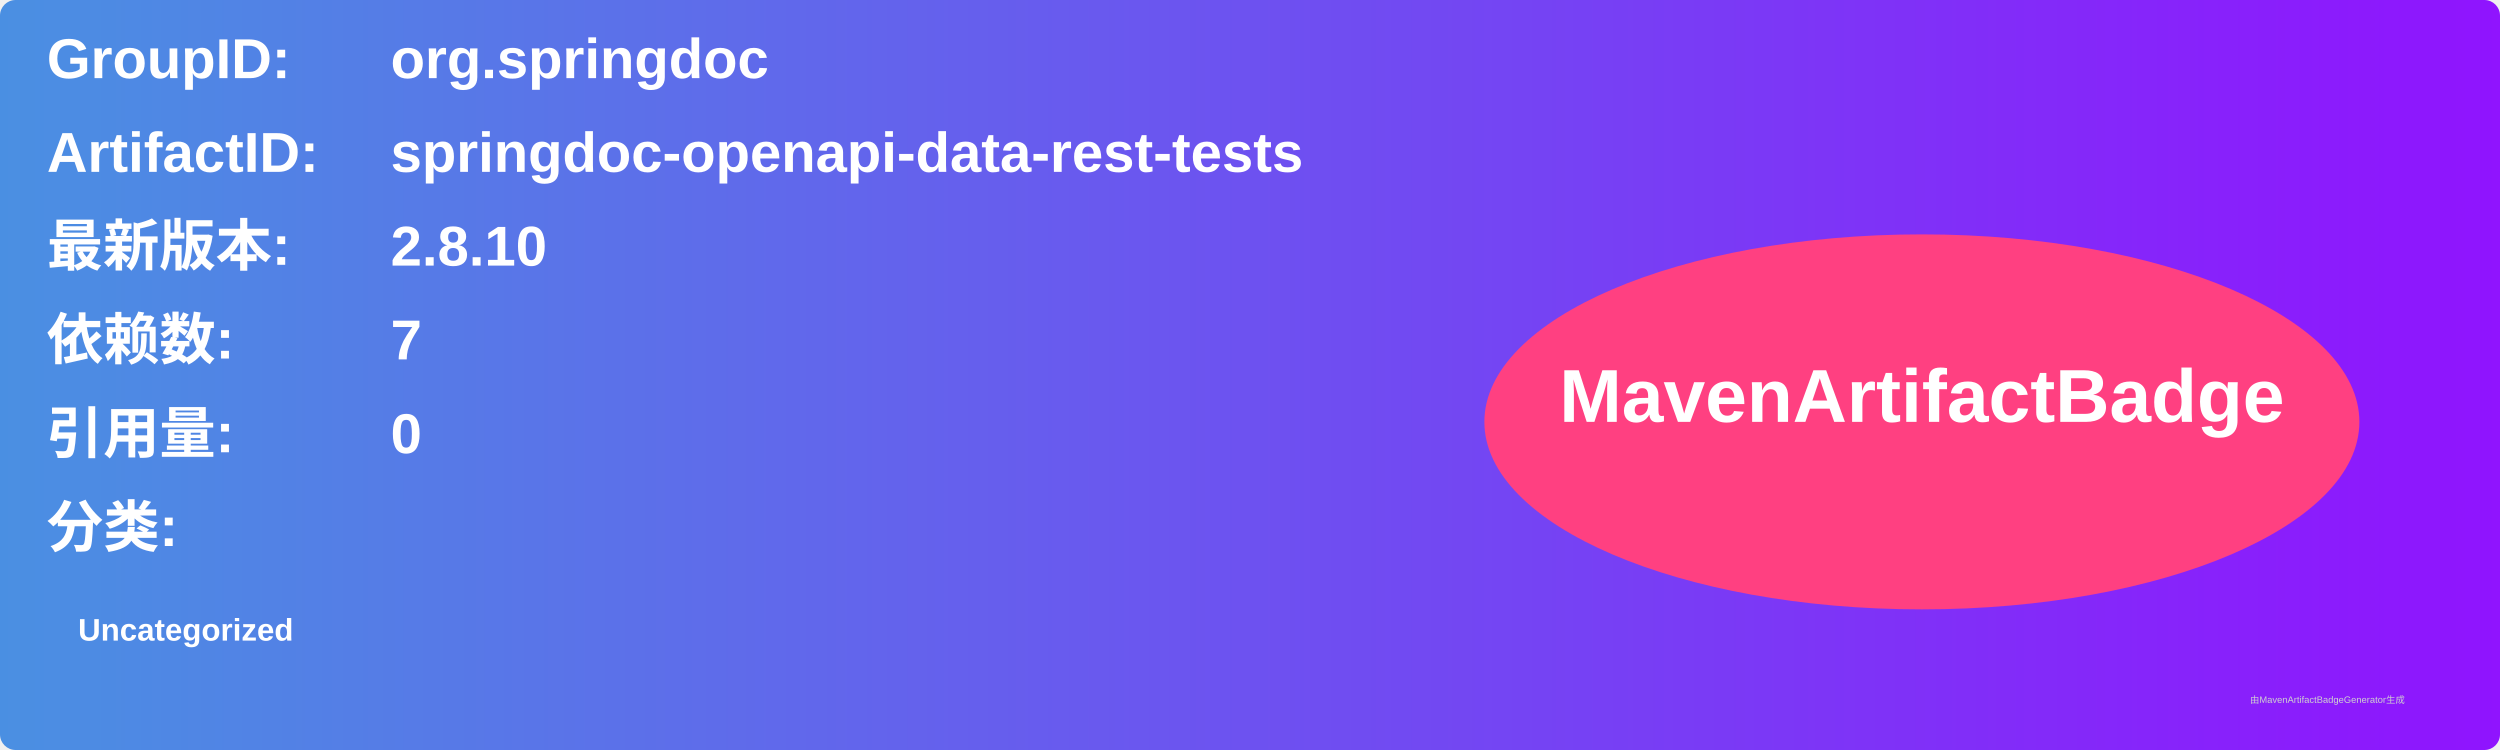
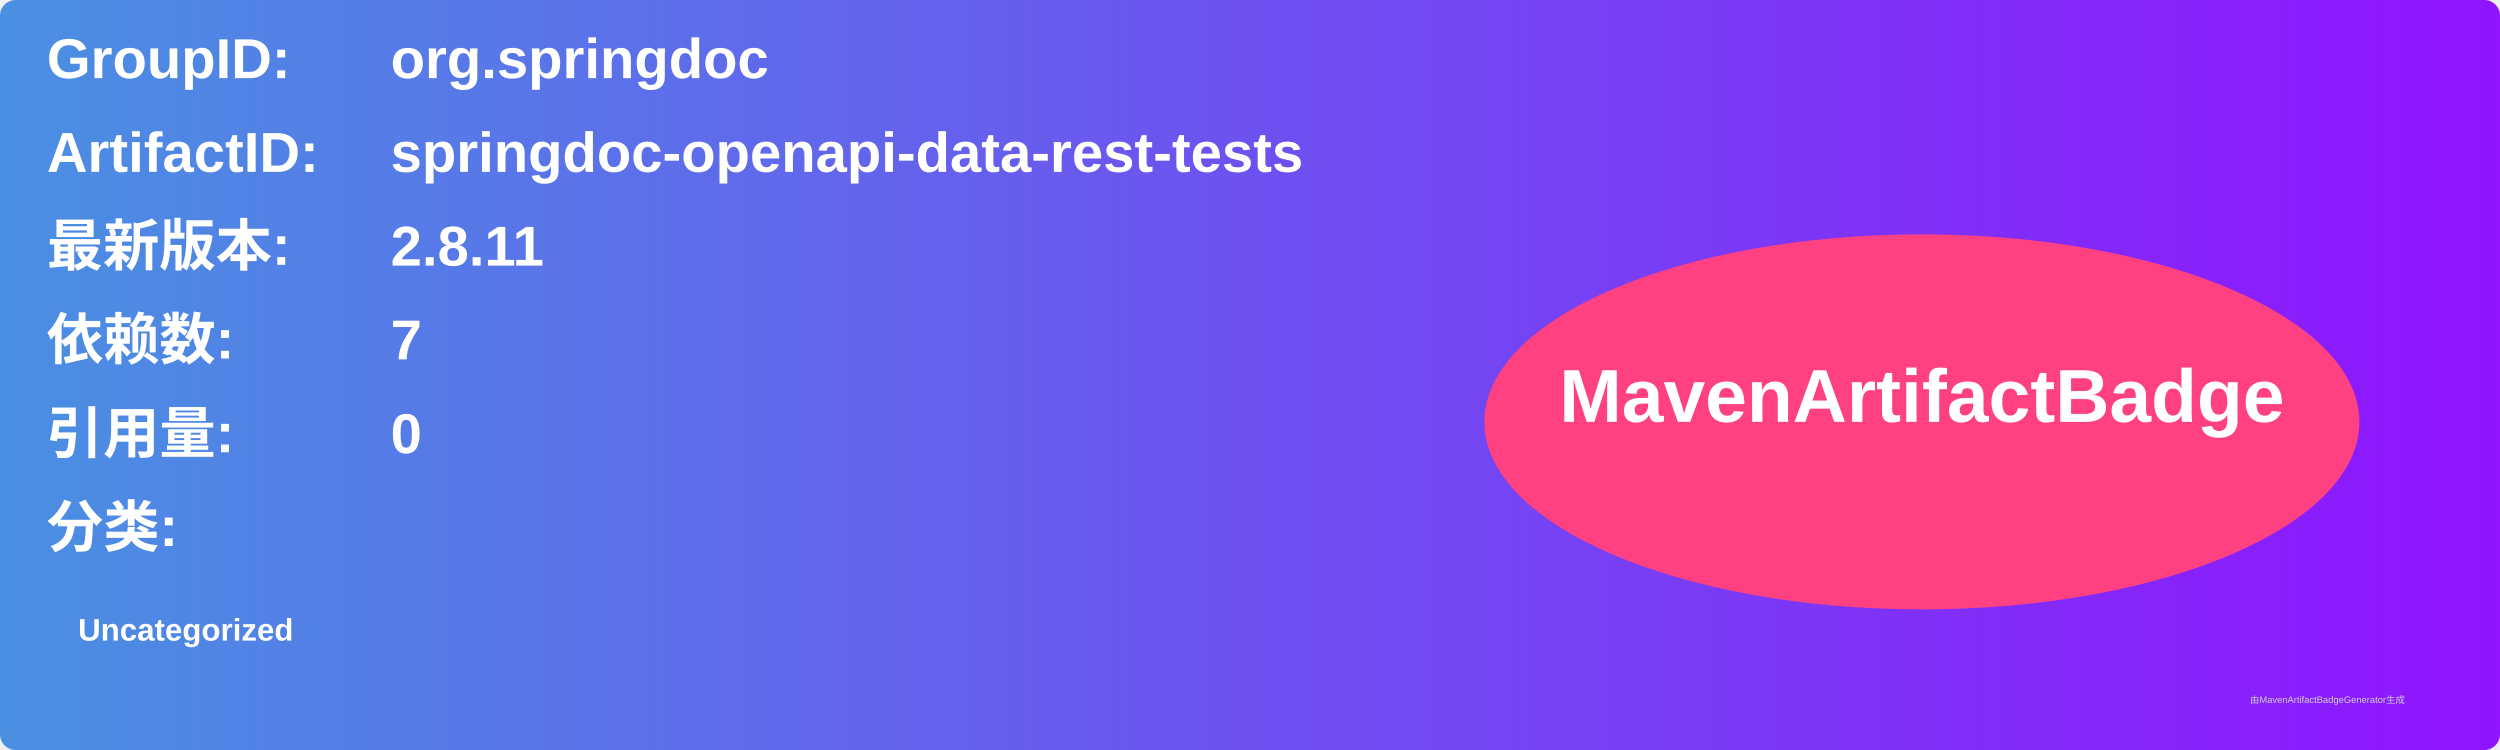
<svg xmlns="http://www.w3.org/2000/svg" width="800" height="240" viewBox="0 0 800 240">
  <linearGradient id="grad" x1="0%" y1="0%" x2="100%" y2="0%">
    <stop offset="0%" stop-color="#4a90e2" />
    <stop offset="100%" stop-color="#9013fe" />
  </linearGradient>
  <rect width="100%" height="100%" rx="5" ry="5" fill="url(#grad)" />
  <g transform="translate(15, 15)">
    <text x="0" y="10" font-family="Arial" font-size="18" fill="white" font-weight="bold" width="260">GroupID:</text>
    <text x="110" y="10" font-family="Arial" font-size="18" fill="white" font-weight="bold" width="460">org.springdoc</text>
    <text x="0" y="40" font-family="Arial" font-size="18" fill="white" font-weight="bold" width="260">ArtifactID:</text>
    <text x="110" y="40" font-family="Arial" font-size="18" fill="white" font-weight="bold" width="460">springdoc-openapi-data-rest-tests</text>
    <text x="0" y="70" font-family="Arial" font-size="18" fill="white" font-weight="bold">最新版本:</text>
    <text x="110" y="70" font-family="Arial" font-size="18" fill="white" font-weight="bold">
-       <tspan font-weight="bold">2.8.10</tspan>
+       <tspan font-weight="bold">2.8.11</tspan>
    </text>
    <text x="0" y="100" font-family="Arial" font-size="18" fill="white" font-weight="bold">依赖数: </text>
    <text x="110" y="100" font-family="Arial" font-size="18" fill="white">
      <tspan font-weight="bold">7</tspan>
    </text>
    <text x="0" y="130" font-family="Arial" font-size="18" fill="white" font-weight="bold">引用量: </text>
    <text x="110" y="130" font-family="Arial" font-size="18" fill="white">
      <tspan font-weight="bold">0</tspan>
    </text>
    <text x="0" y="160" font-family="Arial" font-size="18" fill="white" font-weight="bold">分类:</text>
    <text x="10" y="190" font-family="Arial" font-size="10" fill="white">
      <tspan font-weight="bold">Uncategorized</tspan>
    </text>
    <ellipse cx="600" cy="120" rx="140" ry="60" fill="#ff4081" />
    <text x="600" y="120" text-anchor="middle" font-family="Arial" font-size="24" fill="white" font-weight="bold">MavenArtifactBadge</text>
  </g>
  <text x="720" y="225" font-family="Arial" font-size="3" fill="#d0d0d0">由MavenArtifactBadgeGenerator生成</text>
</svg>
